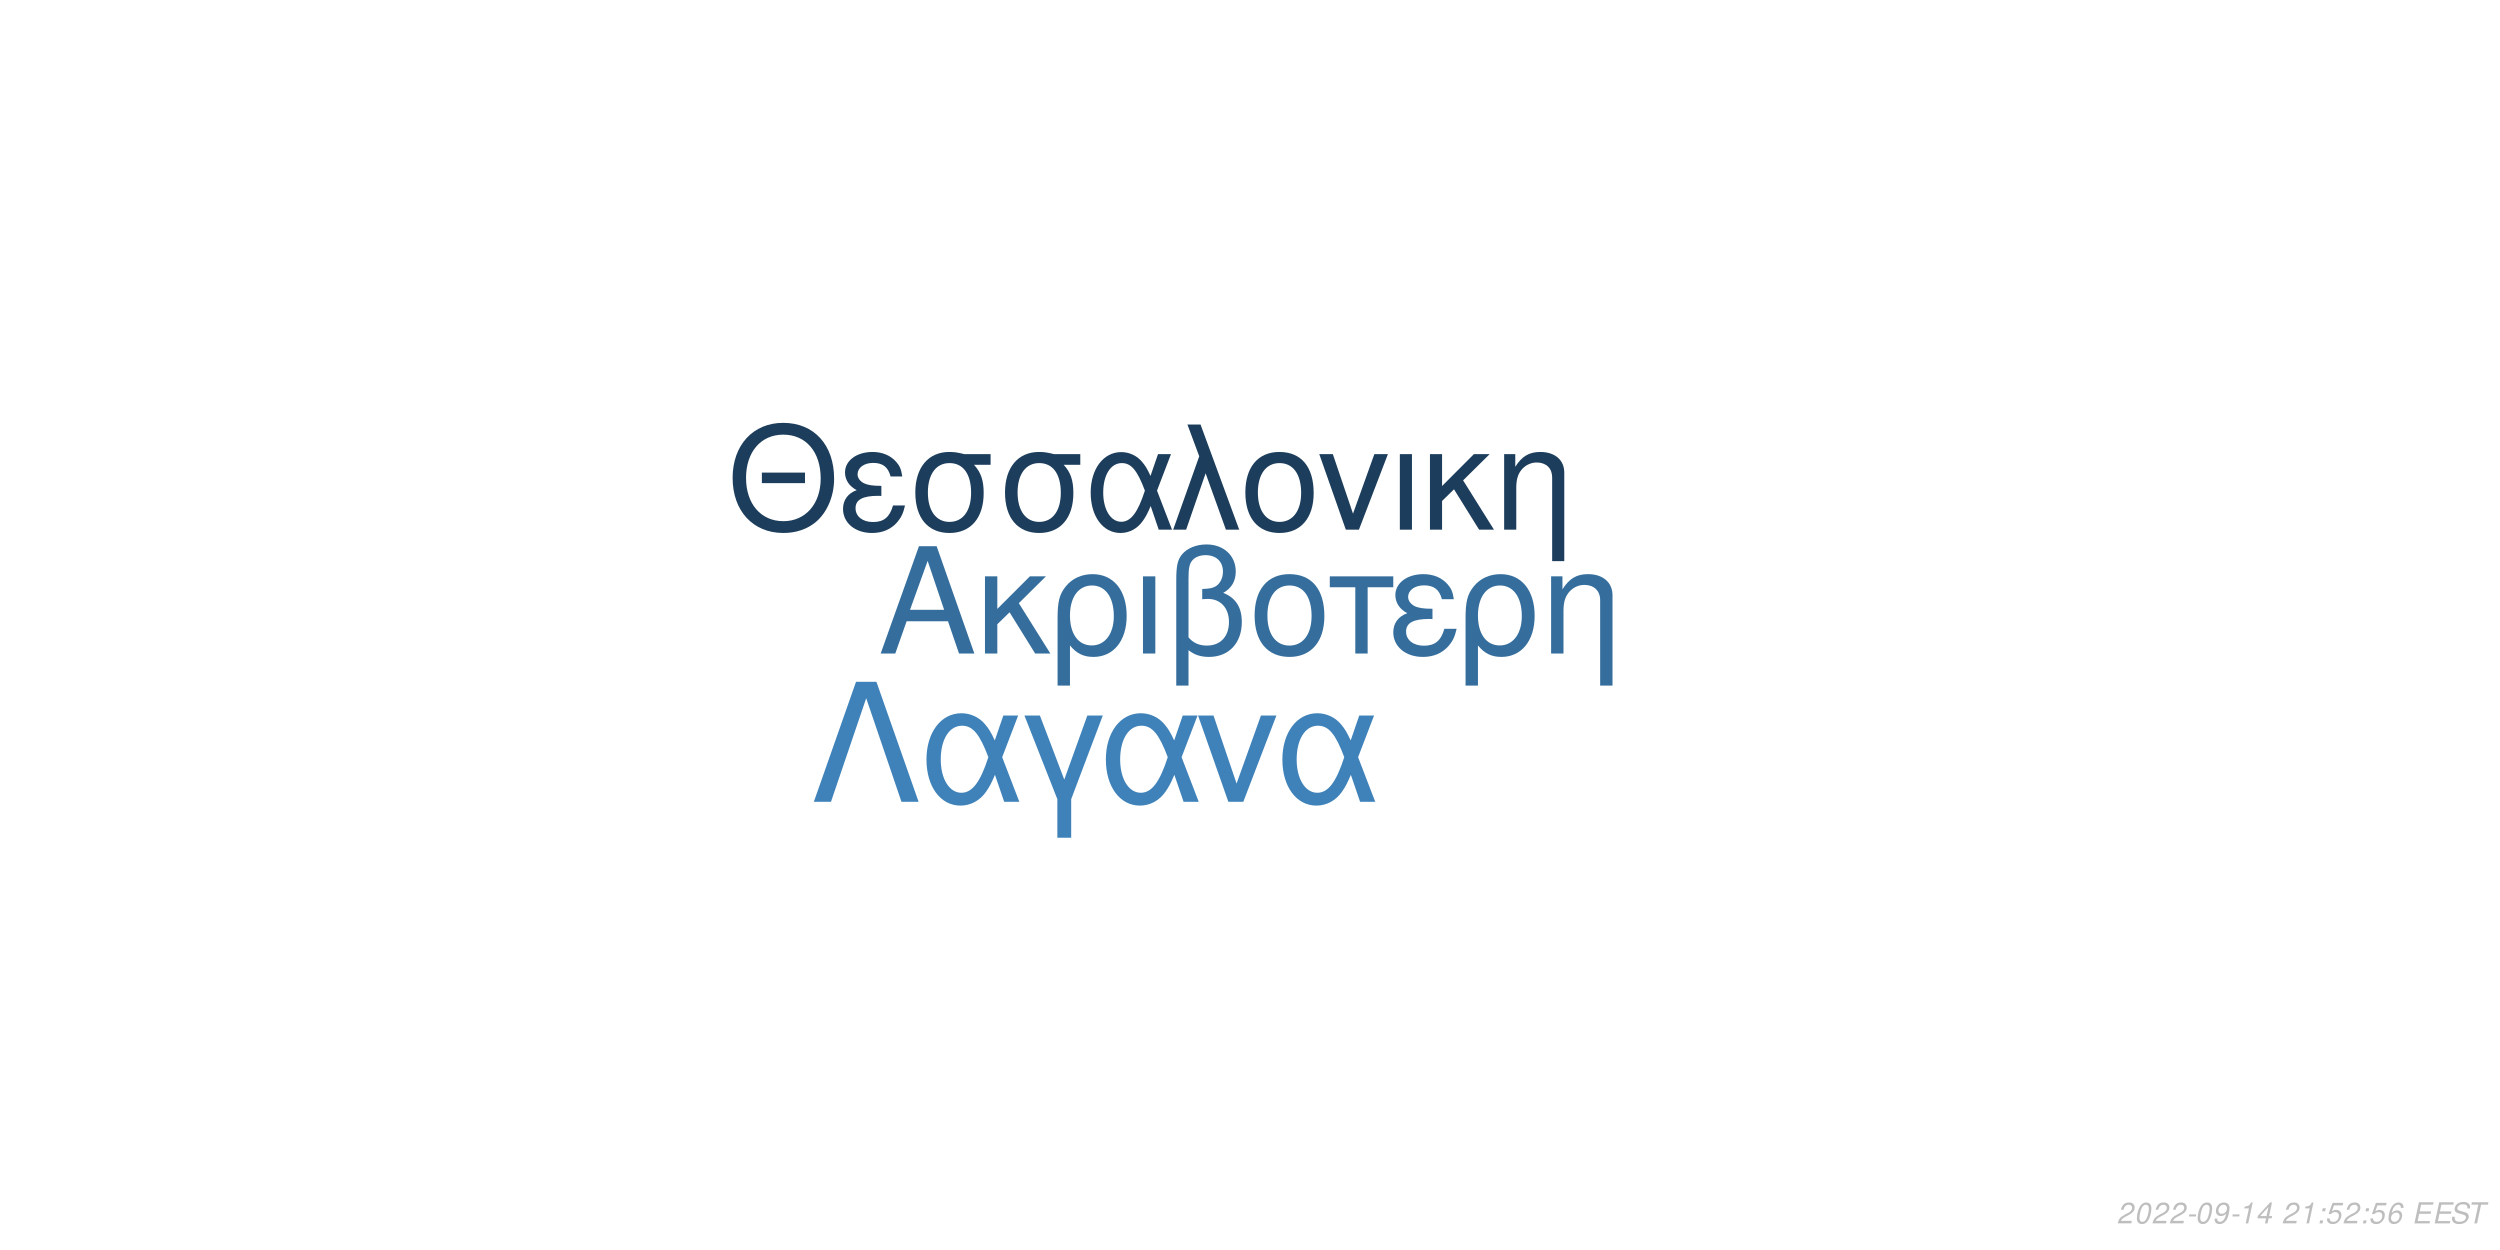
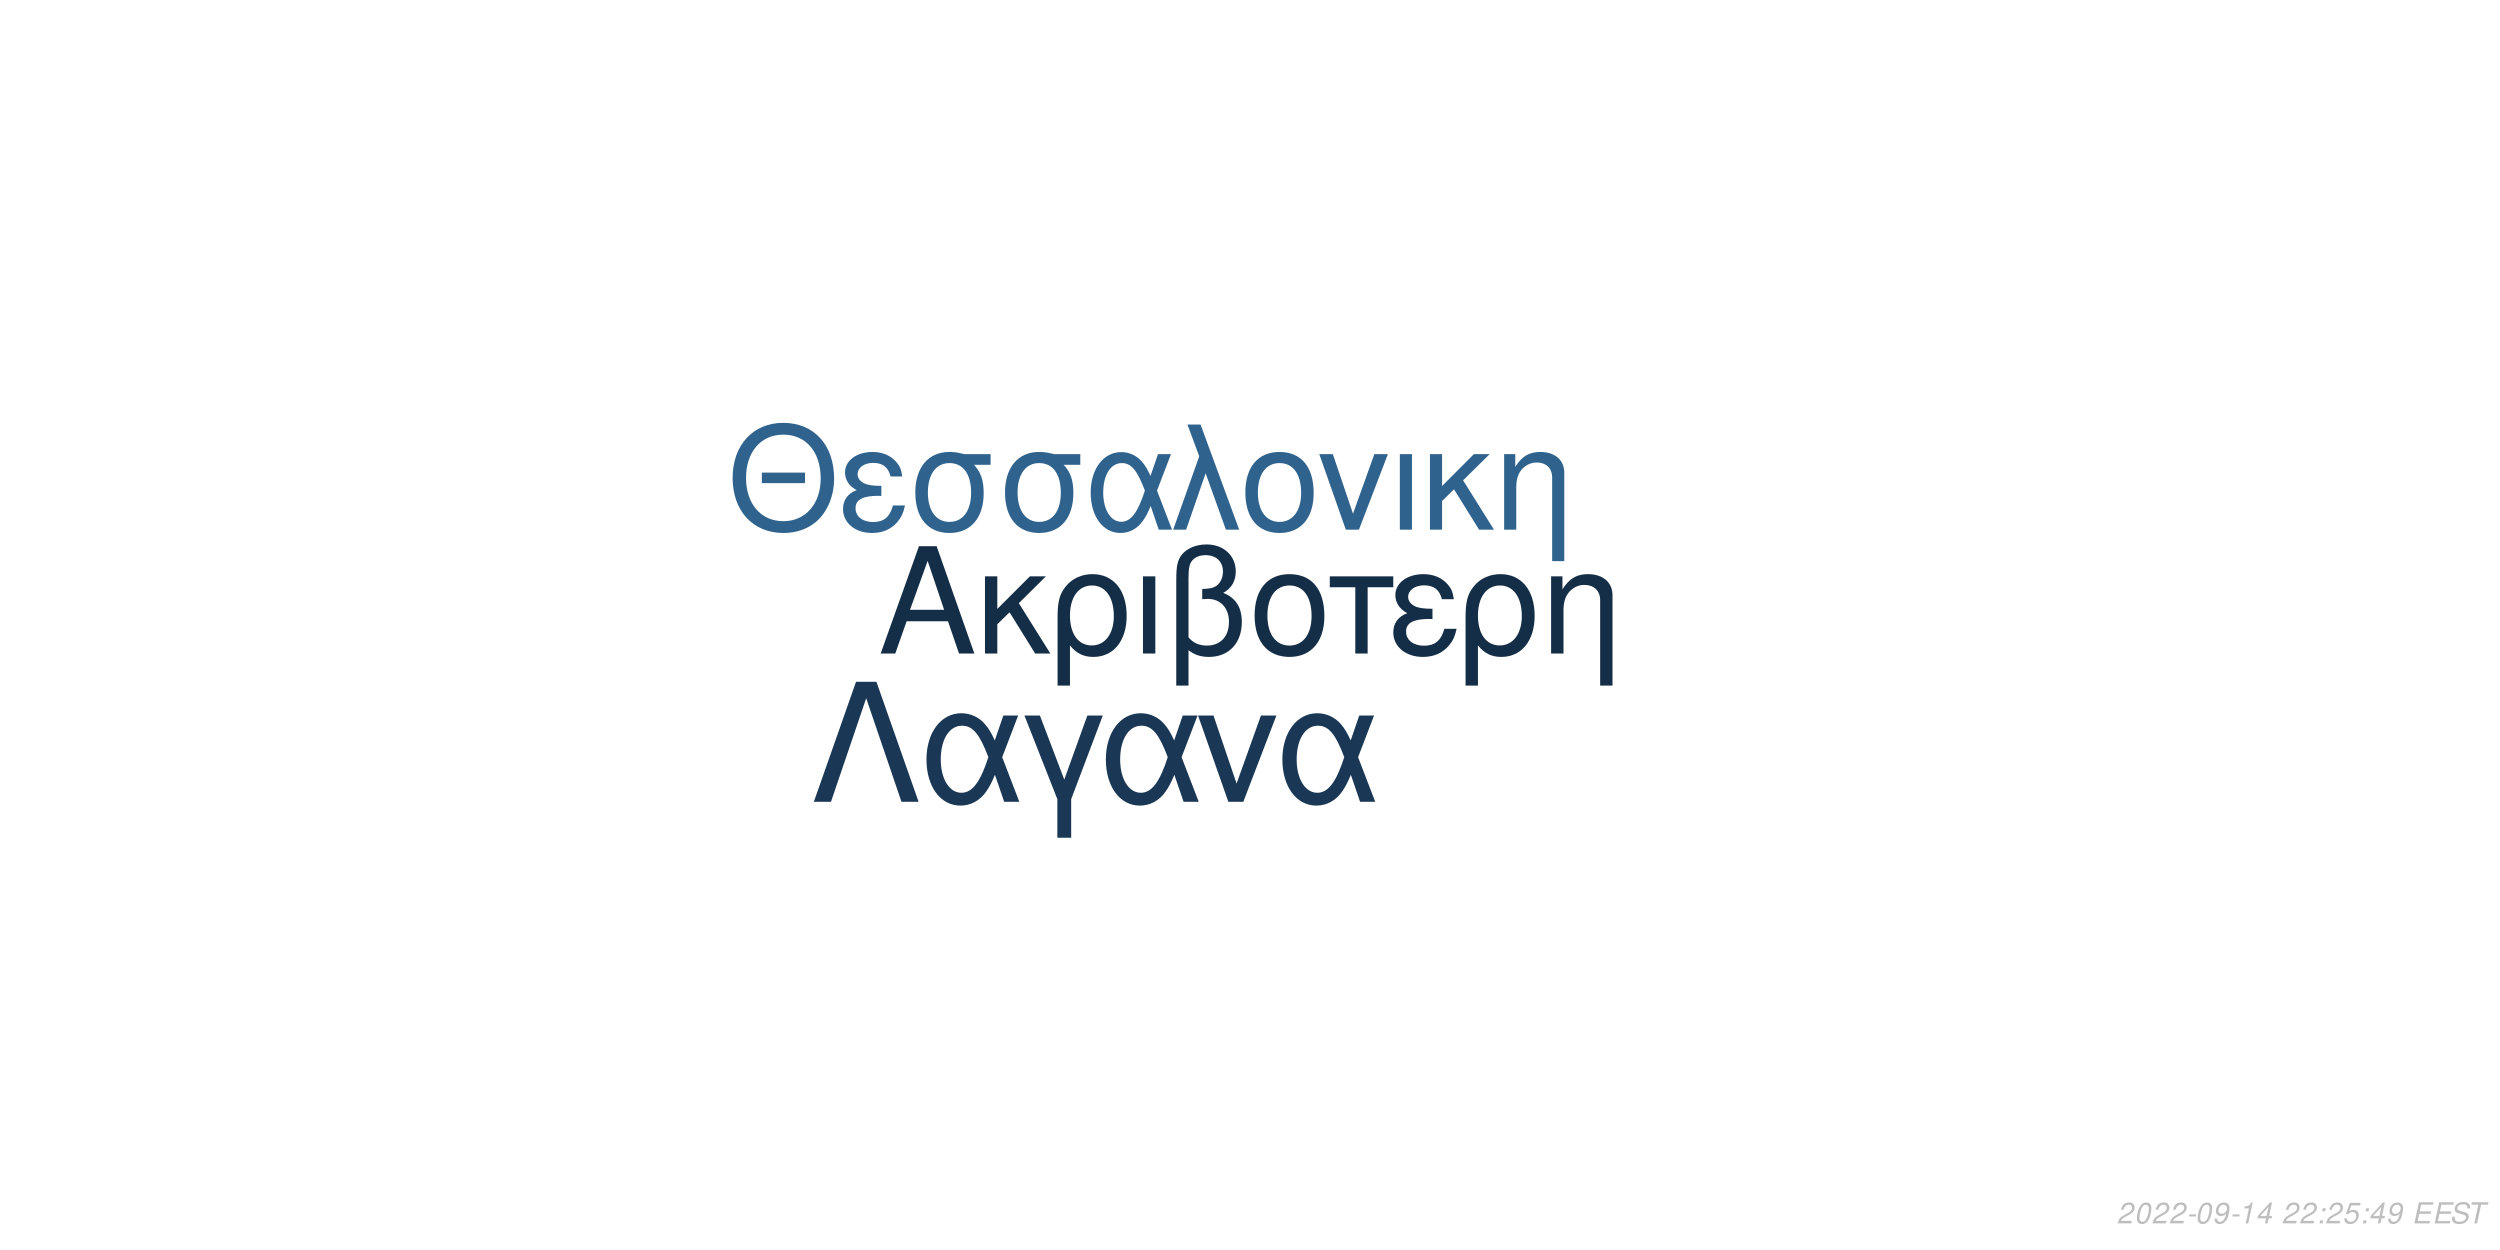
<svg xmlns="http://www.w3.org/2000/svg" xmlns:xlink="http://www.w3.org/1999/xlink" width="864pt" height="432pt" viewBox="0 0 864 432" version="1.1">
  <defs>
    <g>
      <symbol overflow="visible" id="glyph0-0">
        <path style="stroke:none;" d="" />
      </symbol>
      <symbol overflow="visible" id="glyph0-1">
        <path style="stroke:none;" d="M 24.125 -11.141 L 27.938 0 L 33.234 0 L 20.203 -37.094 L 14.094 -37.094 L 0.859 0 L 5.906 0 L 9.828 -11.141 Z M 22.797 -15.109 L 11 -15.109 L 17.094 -32.016 Z M 22.797 -15.109 " />
      </symbol>
      <symbol overflow="visible" id="glyph0-2">
        <path style="stroke:none;" d="M 7.172 -15.422 L 7.172 -26.672 L 2.906 -26.672 L 2.906 0 L 7.172 0 L 7.172 -10.125 L 11.406 -14.25 L 20.25 0 L 25.5 0 L 14.609 -17.406 L 23.969 -26.672 L 18.422 -26.672 Z M 7.172 -15.422 " />
      </symbol>
      <symbol overflow="visible" id="glyph0-3">
        <path style="stroke:none;" d="M 3 11.094 L 7.281 11.094 L 7.281 -2.797 C 9.516 -0.047 11.953 1.172 15.375 1.172 C 22.344 1.172 26.875 -4.422 26.875 -13.031 C 26.875 -21.891 22.297 -27.438 15.062 -27.438 C 11.297 -27.438 7.984 -25.906 5.797 -23.156 C 3.672 -20.516 3 -17.969 3 -12.359 Z M 14.906 -23.516 C 19.547 -23.516 22.438 -19.438 22.438 -12.922 C 22.438 -6.812 19.391 -2.797 14.812 -2.797 C 10.172 -2.797 7.281 -6.766 7.281 -13.125 C 7.281 -19.484 10.234 -23.516 14.906 -23.516 Z M 14.906 -23.516 " />
      </symbol>
      <symbol overflow="visible" id="glyph0-4">
        <path style="stroke:none;" d="M 3.516 0 L 7.781 0 L 7.781 -26.672 L 3.516 -26.672 Z M 3.516 0 " />
      </symbol>
      <symbol overflow="visible" id="glyph0-5">
        <path style="stroke:none;" d="M 4.016 11.094 L 8.25 11.094 L 8.25 -1.172 C 10.172 0.406 12.422 1.172 15.312 1.172 C 22.188 1.172 26.672 -3.609 26.672 -10.891 C 26.672 -15.984 24.578 -19.234 20.25 -20.969 C 23.109 -22.547 24.578 -25.031 24.578 -28.344 C 24.578 -33.844 20.406 -37.703 14.453 -37.703 C 10.938 -37.703 7.734 -36.391 6 -34.25 C 4.484 -32.422 4.016 -30.328 4.016 -25.391 Z M 8.25 -25.656 C 8.25 -29.359 8.5 -30.844 9.469 -32.062 C 10.375 -33.281 12.156 -34 14.094 -34 C 17.812 -34 20.156 -31.812 20.156 -28.297 C 20.156 -25.953 18.984 -23.812 17.297 -23.047 C 16.281 -22.547 15.469 -22.438 12.984 -22.297 L 12.984 -18.781 C 13.734 -18.828 14.344 -18.875 14.969 -18.875 C 19.344 -18.875 22.234 -15.719 22.234 -10.891 C 22.234 -5.906 19.281 -2.75 14.656 -2.75 C 11.953 -2.75 9.922 -3.609 8.25 -5.594 Z M 8.25 -25.656 " />
      </symbol>
      <symbol overflow="visible" id="glyph0-6">
        <path style="stroke:none;" d="M 14.094 -27.438 C 6.562 -27.438 2.094 -22.094 2.094 -13.125 C 2.094 -4.125 6.562 1.172 14.141 1.172 C 21.672 1.172 26.203 -4.172 26.203 -12.922 C 26.203 -22.188 21.828 -27.438 14.094 -27.438 Z M 14.141 -23.516 C 18.938 -23.516 21.781 -19.594 21.781 -12.984 C 21.781 -6.672 18.828 -2.75 14.141 -2.75 C 9.422 -2.75 6.516 -6.672 6.516 -13.125 C 6.516 -19.594 9.422 -23.516 14.141 -23.516 Z M 14.141 -23.516 " />
      </symbol>
      <symbol overflow="visible" id="glyph0-7">
        <path style="stroke:none;" d="M 7.891 0 L 12.156 0 L 12.156 -22.906 L 21.016 -22.906 L 21.016 -26.672 L -0.922 -26.672 L -0.922 -22.906 L 7.891 -22.906 Z M 7.891 0 " />
      </symbol>
      <symbol overflow="visible" id="glyph0-8">
        <path style="stroke:none;" d="M 14.562 -15.469 C 11.344 -15.469 9.562 -15.781 8.297 -16.438 C 6.922 -17.203 6.156 -18.328 6.156 -19.547 C 6.156 -21.891 8.453 -23.562 11.656 -23.562 C 15.062 -23.562 16.953 -22.094 17.812 -18.781 L 21.938 -18.781 C 21.578 -21.266 21.062 -22.5 19.797 -23.922 C 17.812 -26.203 14.906 -27.438 11.453 -27.438 C 5.797 -27.438 1.734 -24.375 1.734 -20.203 C 1.734 -17.609 3.156 -15.375 5.859 -13.938 C 2.797 -12.875 1.016 -10.484 1.016 -7.328 C 1.016 -2.391 5.297 1.172 11.25 1.172 C 14.969 1.172 17.906 -0.109 20.156 -2.641 C 21.578 -4.328 22.297 -5.797 22.906 -8.547 L 18.672 -8.547 C 17.5 -4.422 15.422 -2.703 11.609 -2.703 C 7.938 -2.703 5.438 -4.688 5.438 -7.578 C 5.438 -10.578 7.938 -11.953 13.484 -11.953 C 13.641 -11.953 14.094 -11.953 14.562 -11.906 Z M 14.562 -15.469 " />
      </symbol>
      <symbol overflow="visible" id="glyph0-9">
        <path style="stroke:none;" d="M 3.562 -26.672 L 3.562 0 L 7.844 0 L 7.844 -14.703 C 7.844 -17.906 8.5 -19.891 10.031 -21.531 C 11.406 -22.953 13.188 -23.719 15.062 -23.719 C 18.375 -23.719 20.516 -21.672 20.516 -18.469 L 20.516 11.094 L 24.781 11.094 L 24.781 -20.156 C 24.781 -24.578 21.469 -27.438 16.328 -27.438 C 12.359 -27.438 9.828 -25.906 7.484 -22.188 L 7.484 -26.672 Z M 3.562 -26.672 " />
      </symbol>
      <symbol overflow="visible" id="glyph1-0">
        <path style="stroke:none;" d="" />
      </symbol>
      <symbol overflow="visible" id="glyph1-1">
        <path style="stroke:none;" d="M 26.859 -19.734 L 11.953 -19.734 L 11.953 -16.094 L 26.859 -16.094 Z M 19.328 -36.922 C 8.922 -36.922 1.844 -29.25 1.844 -17.891 C 1.844 -6.484 8.875 1.141 19.391 1.141 C 23.812 1.141 27.703 -0.203 30.641 -2.688 C 34.578 -6.031 36.922 -11.656 36.922 -17.594 C 36.922 -29.297 30 -36.922 19.328 -36.922 Z M 19.328 -32.844 C 27.203 -32.844 32.281 -26.906 32.281 -17.688 C 32.281 -8.922 27.062 -2.938 19.391 -2.938 C 11.609 -2.938 6.484 -8.922 6.484 -17.891 C 6.484 -26.859 11.609 -32.844 19.328 -32.844 Z M 19.328 -32.844 " />
      </symbol>
      <symbol overflow="visible" id="glyph1-2">
        <path style="stroke:none;" d="M 14.25 -15.141 C 11.109 -15.141 9.375 -15.453 8.125 -16.094 C 6.781 -16.844 6.031 -17.938 6.031 -19.141 C 6.031 -21.422 8.266 -23.078 11.406 -23.078 C 14.75 -23.078 16.594 -21.625 17.438 -18.391 L 21.469 -18.391 C 21.125 -20.828 20.625 -22.031 19.391 -23.422 C 17.438 -25.656 14.594 -26.859 11.219 -26.859 C 5.688 -26.859 1.688 -23.875 1.688 -19.781 C 1.688 -17.234 3.094 -15.047 5.734 -13.656 C 2.734 -12.609 1 -10.266 1 -7.172 C 1 -2.344 5.188 1.141 11.016 1.141 C 14.656 1.141 17.547 -0.094 19.734 -2.594 C 21.125 -4.234 21.828 -5.688 22.422 -8.375 L 18.281 -8.375 C 17.141 -4.328 15.094 -2.641 11.359 -2.641 C 7.766 -2.641 5.328 -4.578 5.328 -7.422 C 5.328 -10.359 7.766 -11.703 13.203 -11.703 C 13.359 -11.703 13.797 -11.703 14.25 -11.656 Z M 14.25 -15.141 " />
      </symbol>
      <symbol overflow="visible" id="glyph1-3">
        <path style="stroke:none;" d="M 29 -26.109 L 19.938 -26.109 C 17.594 -26.703 16.438 -26.859 14.703 -26.859 C 7.469 -26.859 2.984 -21.469 2.984 -12.859 C 2.984 -4.031 7.375 1.141 14.797 1.141 C 22.172 1.141 26.609 -4.078 26.609 -12.656 C 26.609 -17.047 25.656 -19.828 23.266 -22.422 L 29 -22.422 Z M 14.797 -23.016 C 19.531 -23.016 22.266 -19.234 22.266 -12.75 C 22.266 -6.531 19.438 -2.688 14.797 -2.688 C 10.172 -2.688 7.328 -6.531 7.328 -12.859 C 7.328 -19.188 10.172 -23.016 14.797 -23.016 Z M 14.797 -23.016 " />
      </symbol>
      <symbol overflow="visible" id="glyph1-4">
        <path style="stroke:none;" d="M 29.344 -26.109 L 24.859 -26.109 L 22.266 -18.578 C 21.125 -21.031 20.484 -22.125 19.328 -23.469 C 17.547 -25.609 14.906 -26.812 12.156 -26.812 C 5.984 -26.812 1.594 -20.984 1.594 -12.812 C 1.594 -4.578 5.828 1.141 11.906 1.141 C 14.953 1.141 17.734 -0.344 19.625 -3.047 C 20.672 -4.531 21.281 -5.688 22.328 -8.172 L 25.109 0 L 29.703 0 L 24.516 -13.5 Z M 20.328 -13.5 C 17.891 -5.922 15.453 -2.734 12.156 -2.734 C 8.516 -2.734 5.922 -6.922 5.922 -12.812 C 5.922 -18.938 8.516 -23.016 12.359 -23.016 C 15.594 -23.016 17.688 -20.531 20.328 -13.5 Z M 20.328 -13.5 " />
      </symbol>
      <symbol overflow="visible" id="glyph1-5">
        <path style="stroke:none;" d="M 1.094 0 L 5.578 0 L 12.312 -19.484 L 19.328 0 L 23.922 0 L 10.562 -36.328 L 6.031 -36.328 L 10.109 -25.359 Z M 1.094 0 " />
      </symbol>
      <symbol overflow="visible" id="glyph1-6">
        <path style="stroke:none;" d="M 13.797 -26.859 C 6.422 -26.859 2.047 -21.625 2.047 -12.859 C 2.047 -4.031 6.422 1.141 13.859 1.141 C 21.234 1.141 25.656 -4.078 25.656 -12.656 C 25.656 -21.719 21.375 -26.859 13.797 -26.859 Z M 13.859 -23.016 C 18.531 -23.016 21.328 -19.188 21.328 -12.703 C 21.328 -6.531 18.438 -2.688 13.859 -2.688 C 9.219 -2.688 6.375 -6.531 6.375 -12.859 C 6.375 -19.188 9.219 -23.016 13.859 -23.016 Z M 13.859 -23.016 " />
      </symbol>
      <symbol overflow="visible" id="glyph1-7">
        <path style="stroke:none;" d="M 14.297 0 L 24.312 -26.109 L 19.625 -26.109 L 12.25 -5.531 L 5.281 -26.109 L 0.594 -26.109 L 9.766 0 Z M 14.297 0 " />
      </symbol>
      <symbol overflow="visible" id="glyph1-8">
        <path style="stroke:none;" d="M 3.438 0 L 7.625 0 L 7.625 -26.109 L 3.438 -26.109 Z M 3.438 0 " />
      </symbol>
      <symbol overflow="visible" id="glyph1-9">
        <path style="stroke:none;" d="M 7.031 -15.094 L 7.031 -26.109 L 2.844 -26.109 L 2.844 0 L 7.031 0 L 7.031 -9.922 L 11.156 -13.953 L 19.828 0 L 24.969 0 L 14.297 -17.047 L 23.469 -26.109 L 18.031 -26.109 Z M 7.031 -15.094 " />
      </symbol>
      <symbol overflow="visible" id="glyph1-10">
        <path style="stroke:none;" d="M 3.484 -26.109 L 3.484 0 L 7.672 0 L 7.672 -14.406 C 7.672 -17.547 8.328 -19.484 9.812 -21.078 C 11.156 -22.469 12.906 -23.219 14.75 -23.219 C 17.984 -23.219 20.078 -21.234 20.078 -18.094 L 20.078 10.859 L 24.266 10.859 L 24.266 -19.734 C 24.266 -24.062 21.031 -26.859 16 -26.859 C 12.109 -26.859 9.609 -25.359 7.328 -21.719 L 7.328 -26.109 Z M 3.484 -26.109 " />
      </symbol>
      <symbol overflow="visible" id="glyph2-0">
        <path style="stroke:none;" d="" />
      </symbol>
      <symbol overflow="visible" id="glyph2-1">
        <path style="stroke:none;" d="M 22.531 -41.484 L 15.484 -41.484 L 0.906 0 L 6.828 0 L 19 -35.797 L 31.188 0 L 37.109 0 Z M 22.531 -41.484 " />
      </symbol>
      <symbol overflow="visible" id="glyph2-2">
        <path style="stroke:none;" d="M 33.516 -29.812 L 28.391 -29.812 L 25.438 -21.219 C 24.125 -24.016 23.391 -25.266 22.078 -26.797 C 20.031 -29.25 17.016 -30.609 13.891 -30.609 C 6.828 -30.609 1.828 -23.953 1.828 -14.625 C 1.828 -5.234 6.656 1.312 13.594 1.312 C 17.078 1.312 20.266 -0.391 22.422 -3.469 C 23.609 -5.172 24.297 -6.484 25.5 -9.328 L 28.688 0 L 33.922 0 L 28 -15.422 Z M 23.219 -15.422 C 20.422 -6.766 17.641 -3.125 13.891 -3.125 C 9.734 -3.125 6.766 -7.906 6.766 -14.625 C 6.766 -21.625 9.734 -26.297 14.109 -26.297 C 17.812 -26.297 20.203 -23.453 23.219 -15.422 Z M 23.219 -15.422 " />
      </symbol>
      <symbol overflow="visible" id="glyph2-3">
        <path style="stroke:none;" d="M 12.062 12.406 L 16.844 12.406 L 16.844 -0.906 L 27.766 -29.812 L 22.422 -29.812 L 14.453 -7.688 L 6.031 -29.812 L 0.688 -29.812 L 12.062 -0.906 Z M 12.062 12.406 " />
      </symbol>
      <symbol overflow="visible" id="glyph2-4">
        <path style="stroke:none;" d="M 16.328 0 L 27.766 -29.812 L 22.422 -29.812 L 14 -6.312 L 6.031 -29.812 L 0.688 -29.812 L 11.156 0 Z M 16.328 0 " />
      </symbol>
      <symbol overflow="visible" id="glyph3-0">
        <path style="stroke:none;" d="" />
      </symbol>
      <symbol overflow="visible" id="glyph3-1">
        <path style="stroke:none;" d="M 5.234 -0.875 L 1.469 -0.875 C 1.641 -1.375 2.203 -1.891 3.109 -2.344 L 4.234 -2.938 C 5.562 -3.625 6.219 -4.469 6.219 -5.484 C 6.219 -5.938 6.062 -6.359 5.797 -6.656 C 5.469 -7.047 4.984 -7.234 4.312 -7.234 C 2.766 -7.234 1.891 -6.453 1.484 -4.734 L 2.375 -4.734 C 2.484 -5.188 2.609 -5.484 2.797 -5.75 C 3.094 -6.203 3.609 -6.453 4.188 -6.453 C 4.891 -6.453 5.344 -6.031 5.344 -5.375 C 5.344 -4.703 4.859 -4.094 4.016 -3.656 L 2.984 -3.125 C 1.234 -2.188 0.797 -1.656 0.344 -0.016 L 5.047 -0.016 Z M 5.234 -0.875 " />
      </symbol>
      <symbol overflow="visible" id="glyph3-2">
        <path style="stroke:none;" d="M 4.203 -7.234 C 3.375 -7.234 2.688 -6.812 2.125 -5.984 C 1.484 -5.047 0.984 -3.188 0.984 -1.734 C 0.984 -1.109 1.172 -0.562 1.484 -0.266 C 1.797 0.047 2.281 0.234 2.766 0.234 C 3.625 0.234 4.281 -0.156 4.859 -1.016 C 5.516 -1.953 6 -3.797 6 -5.266 C 6 -6.5 5.328 -7.234 4.203 -7.234 Z M 4.094 -6.453 C 4.734 -6.453 5.125 -5.984 5.125 -5.156 C 5.125 -4.203 4.781 -2.625 4.406 -1.812 C 3.984 -0.938 3.516 -0.547 2.875 -0.547 C 2.25 -0.547 1.875 -1.031 1.875 -1.828 C 1.875 -2.797 2.203 -4.344 2.594 -5.203 C 2.984 -6.047 3.453 -6.453 4.094 -6.453 Z M 4.094 -6.453 " />
      </symbol>
      <symbol overflow="visible" id="glyph3-3">
        <path style="stroke:none;" d="M 3.516 -3.125 L 1.125 -3.125 L 0.969 -2.406 L 3.359 -2.406 Z M 3.516 -3.125 " />
      </symbol>
      <symbol overflow="visible" id="glyph3-4">
        <path style="stroke:none;" d="M 0.844 -1.656 C 0.844 -1.547 0.844 -1.438 0.844 -1.375 C 0.844 -0.406 1.531 0.234 2.578 0.234 C 3.203 0.234 3.766 0.016 4.297 -0.438 C 4.938 -1 5.312 -1.656 5.594 -2.719 C 5.844 -3.672 6.016 -4.766 6.016 -5.375 C 6.016 -5.844 5.844 -6.328 5.547 -6.656 C 5.203 -7.031 4.703 -7.234 4.062 -7.234 C 2.516 -7.234 1.297 -5.938 1.297 -4.266 C 1.297 -3.203 1.984 -2.547 3.047 -2.547 C 3.484 -2.547 3.953 -2.672 4.281 -2.891 C 4.406 -2.984 4.547 -3.078 4.828 -3.344 C 4.438 -1.484 3.703 -0.547 2.703 -0.547 C 2.109 -0.547 1.719 -0.938 1.719 -1.547 L 1.719 -1.656 Z M 3.953 -6.453 C 4.625 -6.453 5.141 -5.953 5.141 -5.281 C 5.141 -4.188 4.312 -3.312 3.297 -3.312 C 2.594 -3.312 2.172 -3.734 2.172 -4.453 C 2.172 -5.562 2.984 -6.453 3.953 -6.453 Z M 3.953 -6.453 " />
      </symbol>
      <symbol overflow="visible" id="glyph3-5">
        <path style="stroke:none;" d="M 3.703 -5.188 L 2.594 0 L 3.469 0 L 5.016 -7.234 L 4.438 -7.234 C 3.906 -6.156 3.688 -6.016 2.234 -5.812 L 2.109 -5.188 Z M 3.703 -5.188 " />
      </symbol>
      <symbol overflow="visible" id="glyph3-6">
        <path style="stroke:none;" d="M 3.625 -1.75 L 3.266 0 L 4.141 0 L 4.516 -1.75 L 5.562 -1.75 L 5.734 -2.531 L 4.688 -2.531 L 5.688 -7.234 L 5.016 -7.234 L 0.844 -2.672 L 0.641 -1.75 Z M 3.797 -2.531 L 1.594 -2.531 L 4.469 -5.703 Z M 3.797 -2.531 " />
      </symbol>
      <symbol overflow="visible" id="glyph3-7">
        <path style="stroke:none;" d="" />
      </symbol>
      <symbol overflow="visible" id="glyph3-8">
        <path style="stroke:none;" d="M 2.359 -1.031 L 1.312 -1.031 L 1.094 0 L 2.141 0 Z M 3.266 -5.234 L 2.219 -5.234 L 2 -4.203 L 3.047 -4.203 Z M 3.266 -5.234 " />
      </symbol>
      <symbol overflow="visible" id="glyph3-9">
        <path style="stroke:none;" d="M 6.297 -7.094 L 2.594 -7.094 L 1.234 -3.234 L 2.047 -3.234 C 2.656 -3.766 2.938 -3.906 3.531 -3.906 C 4.328 -3.906 4.797 -3.453 4.797 -2.688 C 4.797 -1.438 3.969 -0.547 2.828 -0.547 C 2.031 -0.547 1.609 -0.938 1.578 -1.734 L 0.703 -1.734 L 0.703 -1.516 C 0.703 -0.938 0.844 -0.547 1.188 -0.266 C 1.562 0.062 2.078 0.234 2.703 0.234 C 3.656 0.234 4.391 -0.156 4.984 -0.922 C 5.422 -1.5 5.672 -2.234 5.672 -2.953 C 5.672 -4 4.938 -4.672 3.812 -4.672 C 3.328 -4.672 2.906 -4.547 2.406 -4.234 L 3.109 -6.219 L 6.109 -6.219 Z M 6.297 -7.094 " />
      </symbol>
      <symbol overflow="visible" id="glyph3-10">
-         <path style="stroke:none;" d="M 6.125 -5.344 L 6.141 -5.625 C 6.141 -6.609 5.453 -7.234 4.391 -7.234 C 3.438 -7.234 2.641 -6.719 2.016 -5.703 C 1.422 -4.781 0.938 -2.953 0.938 -1.688 C 0.938 -0.516 1.688 0.234 2.859 0.234 C 3.703 0.234 4.438 -0.156 5 -0.875 C 5.406 -1.422 5.672 -2.156 5.672 -2.766 C 5.672 -3.812 4.969 -4.5 3.906 -4.5 C 3.234 -4.5 2.672 -4.234 2.094 -3.625 C 2.406 -5.375 3.234 -6.453 4.25 -6.453 C 4.703 -6.453 5.062 -6.234 5.172 -5.844 C 5.203 -5.719 5.234 -5.578 5.25 -5.344 Z M 3.656 -3.734 C 4.344 -3.734 4.797 -3.281 4.797 -2.625 C 4.797 -1.469 3.984 -0.547 2.984 -0.547 C 2.297 -0.547 1.812 -1.047 1.812 -1.766 C 1.812 -2.859 2.625 -3.734 3.656 -3.734 Z M 3.656 -3.734 " />
+         <path style="stroke:none;" d="M 2.547 -3.312 L 6.5 -3.312 L 6.688 -4.141 L 2.719 -4.141 L 3.219 -6.469 L 7.344 -6.469 L 7.516 -7.297 L 2.453 -7.297 L 0.906 0 L 6.125 0 L 6.297 -0.812 L 2.016 -0.812 Z M 2.547 -3.312 " />
      </symbol>
      <symbol overflow="visible" id="glyph3-11">
-         <path style="stroke:none;" d="M 2.547 -3.312 L 6.5 -3.312 L 6.688 -4.141 L 2.719 -4.141 L 3.219 -6.469 L 7.344 -6.469 L 7.516 -7.297 L 2.453 -7.297 L 0.906 0 L 6.125 0 L 6.297 -0.812 L 2.016 -0.812 Z M 2.547 -3.312 " />
+         <path style="stroke:none;" d="M 7.062 -5.156 C 7.125 -5.438 7.141 -5.562 7.141 -5.703 C 7.141 -6.156 6.938 -6.594 6.594 -6.891 C 6.188 -7.25 5.656 -7.406 4.875 -7.406 C 3.844 -7.406 3.047 -7.125 2.5 -6.562 C 2.094 -6.141 1.781 -5.438 1.781 -4.922 C 1.781 -4.297 2.219 -3.766 2.891 -3.562 L 4.594 -3.094 C 5.406 -2.859 5.734 -2.578 5.734 -2.094 C 5.734 -1.781 5.547 -1.406 5.266 -1.141 C 4.844 -0.766 4.266 -0.578 3.453 -0.578 C 2.328 -0.578 1.812 -0.984 1.812 -1.906 C 1.812 -2.047 1.812 -2.125 1.844 -2.312 L 0.984 -2.312 C 0.906 -2.062 0.891 -1.906 0.891 -1.688 C 0.891 -0.484 1.797 0.234 3.297 0.234 C 4.359 0.234 5.234 -0.062 5.812 -0.609 C 6.344 -1.078 6.688 -1.797 6.688 -2.375 C 6.688 -2.641 6.609 -2.906 6.453 -3.156 C 6.234 -3.5 5.938 -3.703 5.469 -3.828 L 3.75 -4.312 C 2.984 -4.547 2.734 -4.734 2.734 -5.188 C 2.734 -5.547 2.875 -5.844 3.188 -6.109 C 3.547 -6.438 4.031 -6.594 4.703 -6.594 C 5.266 -6.594 5.688 -6.484 5.906 -6.297 C 6.094 -6.125 6.219 -5.797 6.219 -5.516 C 6.219 -5.422 6.203 -5.344 6.188 -5.156 Z M 7.062 -5.156 " />
      </symbol>
      <symbol overflow="visible" id="glyph3-12">
-         <path style="stroke:none;" d="M 7.062 -5.156 C 7.125 -5.438 7.141 -5.562 7.141 -5.703 C 7.141 -6.156 6.938 -6.594 6.594 -6.891 C 6.188 -7.25 5.656 -7.406 4.875 -7.406 C 3.844 -7.406 3.047 -7.125 2.5 -6.562 C 2.094 -6.141 1.781 -5.438 1.781 -4.922 C 1.781 -4.297 2.219 -3.766 2.891 -3.562 L 4.594 -3.094 C 5.406 -2.859 5.734 -2.578 5.734 -2.094 C 5.734 -1.781 5.547 -1.406 5.266 -1.141 C 4.844 -0.766 4.266 -0.578 3.453 -0.578 C 2.328 -0.578 1.812 -0.984 1.812 -1.906 C 1.812 -2.047 1.812 -2.125 1.844 -2.312 L 0.984 -2.312 C 0.906 -2.062 0.891 -1.906 0.891 -1.688 C 0.891 -0.484 1.797 0.234 3.297 0.234 C 4.359 0.234 5.234 -0.062 5.812 -0.609 C 6.344 -1.078 6.688 -1.797 6.688 -2.375 C 6.688 -2.641 6.609 -2.906 6.453 -3.156 C 6.234 -3.5 5.938 -3.703 5.469 -3.828 L 3.75 -4.312 C 2.984 -4.547 2.734 -4.734 2.734 -5.188 C 2.734 -5.547 2.875 -5.844 3.188 -6.109 C 3.547 -6.438 4.031 -6.594 4.703 -6.594 C 5.266 -6.594 5.688 -6.484 5.906 -6.297 C 6.094 -6.125 6.219 -5.797 6.219 -5.516 C 6.219 -5.422 6.203 -5.344 6.188 -5.156 Z M 7.062 -5.156 " />
-       </symbol>
-       <symbol overflow="visible" id="glyph3-13">
        <path style="stroke:none;" d="M 4.938 -6.469 L 7.312 -6.469 L 7.484 -7.297 L 1.75 -7.297 L 1.578 -6.469 L 3.984 -6.469 L 2.609 0 L 3.547 0 Z M 4.938 -6.469 " />
      </symbol>
    </g>
  </defs>
  <g id="surface1">
    <rect x="0" y="0" width="864" height="432" style="fill:rgb(100%,100%,100%);fill-opacity:1;stroke:none;" />
-     <g style="fill:rgb(20.784%,43.137%,61.569%);fill-opacity:1;">
+     <g style="fill:rgb(8.235%,18.039%,27.843%);fill-opacity:1;">
      <use xlink:href="#glyph0-1" x="303.5" y="225.861" />
      <use xlink:href="#glyph0-2" x="337.5" y="225.861" />
      <use xlink:href="#glyph0-3" x="362.5" y="225.861" />
      <use xlink:href="#glyph0-4" x="391.5" y="225.861" />
      <use xlink:href="#glyph0-5" x="402.5" y="225.861" />
      <use xlink:href="#glyph0-6" x="431.5" y="225.861" />
      <use xlink:href="#glyph0-7" x="460.5" y="225.861" />
      <use xlink:href="#glyph0-8" x="480.5" y="225.861" />
      <use xlink:href="#glyph0-3" x="503.5" y="225.861" />
      <use xlink:href="#glyph0-9" x="532.5" y="225.861" />
    </g>
-     <g style="fill:rgb(10.98%,23.922%,35.686%);fill-opacity:1;">
+     <g style="fill:rgb(18.431%,38.824%,55.686%);fill-opacity:1;">
      <use xlink:href="#glyph1-1" x="251.348" y="183.058" />
      <use xlink:href="#glyph1-2" x="290.348" y="183.058" />
      <use xlink:href="#glyph1-3" x="313.348" y="183.058" />
      <use xlink:href="#glyph1-3" x="344.348" y="183.058" />
      <use xlink:href="#glyph1-4" x="375.348" y="183.058" />
      <use xlink:href="#glyph1-5" x="404.348" y="183.058" />
      <use xlink:href="#glyph1-6" x="428.348" y="183.058" />
      <use xlink:href="#glyph1-7" x="455.348" y="183.058" />
      <use xlink:href="#glyph1-8" x="480.348" y="183.058" />
      <use xlink:href="#glyph1-9" x="491.348" y="183.058" />
      <use xlink:href="#glyph1-10" x="516.348" y="183.058" />
    </g>
-     <g style="fill:rgb(24.706%,50.98%,72.549%);fill-opacity:1;">
+     <g style="fill:rgb(10.196%,21.961%,33.333%);fill-opacity:1;">
      <use xlink:href="#glyph2-1" x="280.359" y="277.105" />
      <use xlink:href="#glyph2-2" x="318.359" y="277.105" />
      <use xlink:href="#glyph2-3" x="353.359" y="277.105" />
      <use xlink:href="#glyph2-2" x="380.359" y="277.105" />
      <use xlink:href="#glyph2-4" x="413.359" y="277.105" />
      <use xlink:href="#glyph2-2" x="441.359" y="277.105" />
    </g>
    <g style="fill:rgb(74.51%,74.51%,74.51%);fill-opacity:1;">
      <use xlink:href="#glyph3-1" x="731.52" y="422.81" />
      <use xlink:href="#glyph3-2" x="737.52" y="422.81" />
      <use xlink:href="#glyph3-1" x="743.52" y="422.81" />
      <use xlink:href="#glyph3-1" x="749.52" y="422.81" />
      <use xlink:href="#glyph3-3" x="755.52" y="422.81" />
      <use xlink:href="#glyph3-2" x="758.52" y="422.81" />
      <use xlink:href="#glyph3-4" x="764.52" y="422.81" />
      <use xlink:href="#glyph3-3" x="770.52" y="422.81" />
      <use xlink:href="#glyph3-5" x="773.52" y="422.81" />
      <use xlink:href="#glyph3-6" x="779.52" y="422.81" />
      <use xlink:href="#glyph3-7" x="785.52" y="422.81" />
      <use xlink:href="#glyph3-1" x="788.52" y="422.81" />
-       <use xlink:href="#glyph3-5" x="794.52" y="422.81" />
+       <use xlink:href="#glyph3-1" x="794.52" y="422.81" />
      <use xlink:href="#glyph3-8" x="800.52" y="422.81" />
-       <use xlink:href="#glyph3-9" x="803.52" y="422.81" />
-       <use xlink:href="#glyph3-1" x="809.52" y="422.81" />
+       <use xlink:href="#glyph3-1" x="803.52" y="422.81" />
+       <use xlink:href="#glyph3-9" x="809.52" y="422.81" />
      <use xlink:href="#glyph3-8" x="815.52" y="422.81" />
-       <use xlink:href="#glyph3-9" x="818.52" y="422.81" />
-       <use xlink:href="#glyph3-10" x="824.52" y="422.81" />
+       <use xlink:href="#glyph3-6" x="818.52" y="422.81" />
+       <use xlink:href="#glyph3-4" x="824.52" y="422.81" />
      <use xlink:href="#glyph3-7" x="830.52" y="422.81" />
-       <use xlink:href="#glyph3-11" x="833.52" y="422.81" />
-       <use xlink:href="#glyph3-11" x="840.52" y="422.81" />
-       <use xlink:href="#glyph3-12" x="846.52" y="422.81" />
-       <use xlink:href="#glyph3-13" x="852.52" y="422.81" />
+       <use xlink:href="#glyph3-10" x="833.52" y="422.81" />
+       <use xlink:href="#glyph3-10" x="840.52" y="422.81" />
+       <use xlink:href="#glyph3-11" x="846.52" y="422.81" />
+       <use xlink:href="#glyph3-12" x="852.52" y="422.81" />
    </g>
  </g>
</svg>
